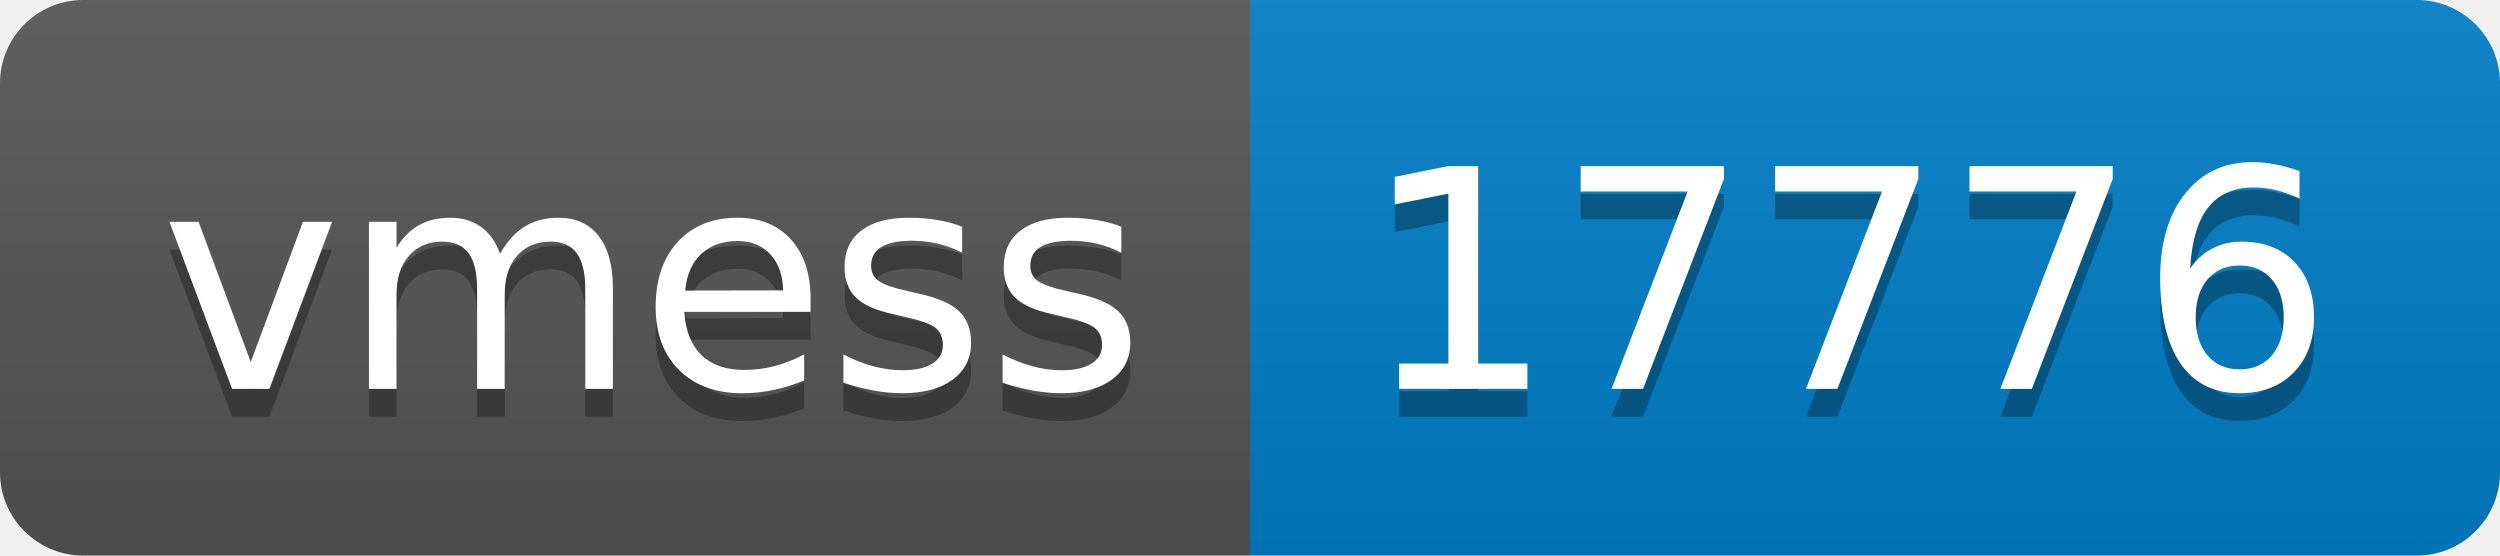
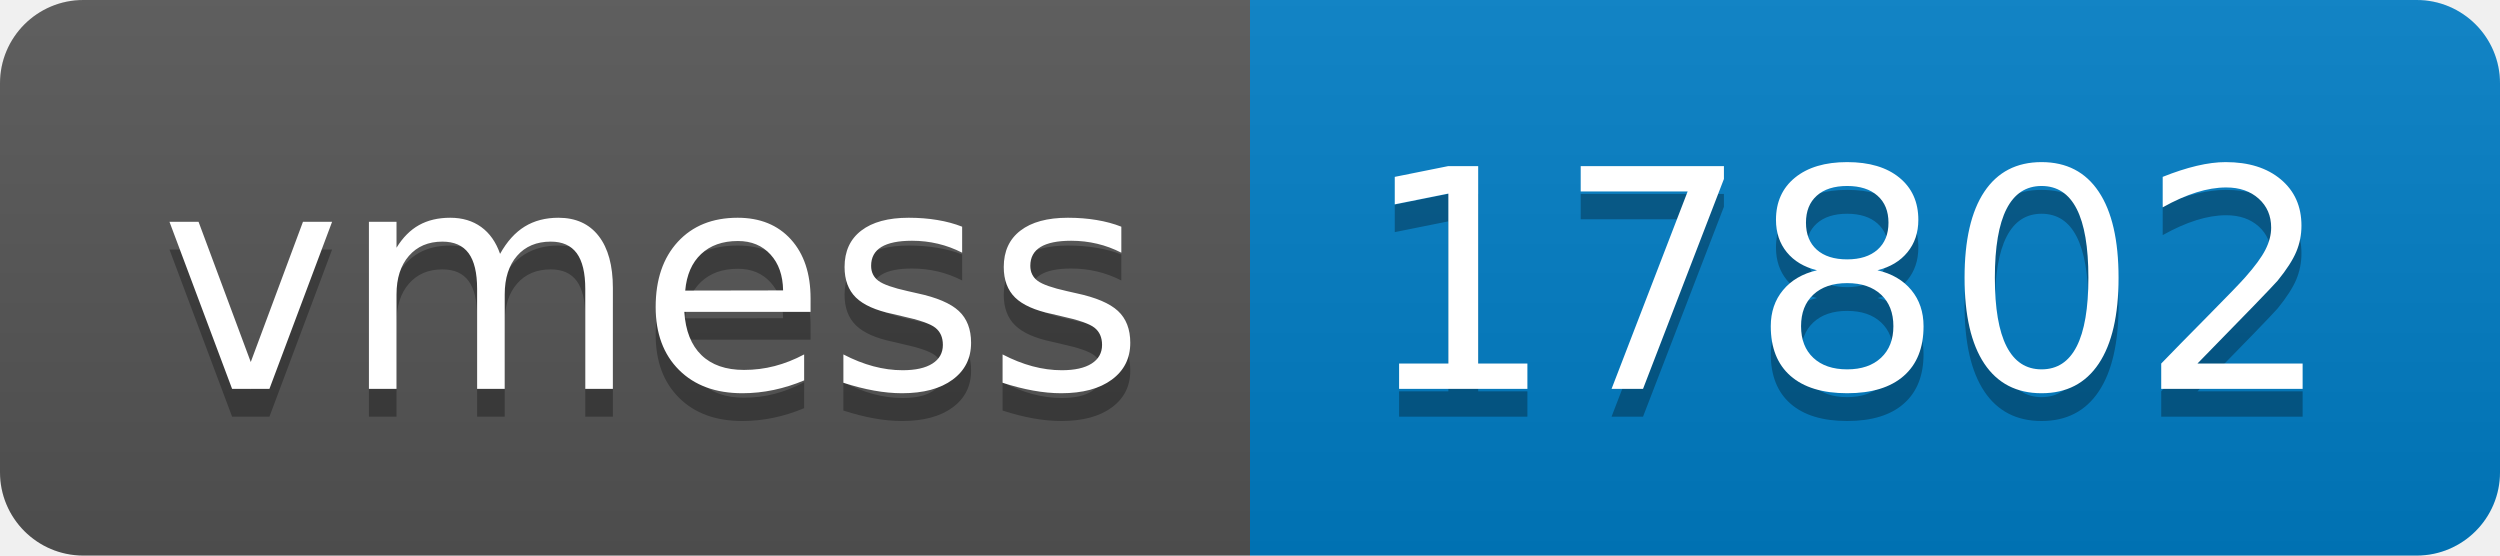
- <svg xmlns="http://www.w3.org/2000/svg" width="90" height="20" role="img" aria-label="vmess: 17776">
+ <svg xmlns="http://www.w3.org/2000/svg" width="90" height="20" role="img" aria-label="vmess: 17802">
  <linearGradient id="s" x2="0" y2="100%">
    <stop offset="0" stop-color="#bbb" stop-opacity=".1" />
    <stop offset="1" stop-opacity=".1" />
  </linearGradient>
  <clipPath id="r">
    <rect width="90" height="20" rx="3" fill="#fff" />
  </clipPath>
  <g clip-path="url(#r)">
    <rect width="45" height="20" fill="#555" />
    <rect x="45" width="45" height="20" fill="#007ec6" />
    <rect width="90" height="20" fill="url(#s)" />
  </g>
  <g fill="#fff" text-anchor="middle" font-family="Verdana,Geneva,DejaVu Sans,sans-serif" text-rendering="geometricPrecision" font-size="110">
    <text aria-hidden="true" x="235" y="150" fill="#010101" fill-opacity=".3" transform="scale(.1)" textLength="350">vmess</text>
    <text x="235" y="140" transform="scale(.1)" fill="#fff" textLength="350">vmess</text>
-     <text aria-hidden="true" x="665" y="150" fill="#010101" fill-opacity=".3" transform="scale(.1)" textLength="350">17776</text>
-     <text x="665" y="140" transform="scale(.1)" fill="#fff" textLength="350">17776</text>
+     <text aria-hidden="true" x="665" y="150" fill="#010101" fill-opacity=".3" transform="scale(.1)" textLength="350">17802</text>
+     <text x="665" y="140" transform="scale(.1)" fill="#fff" textLength="350">17802</text>
  </g>
</svg>
